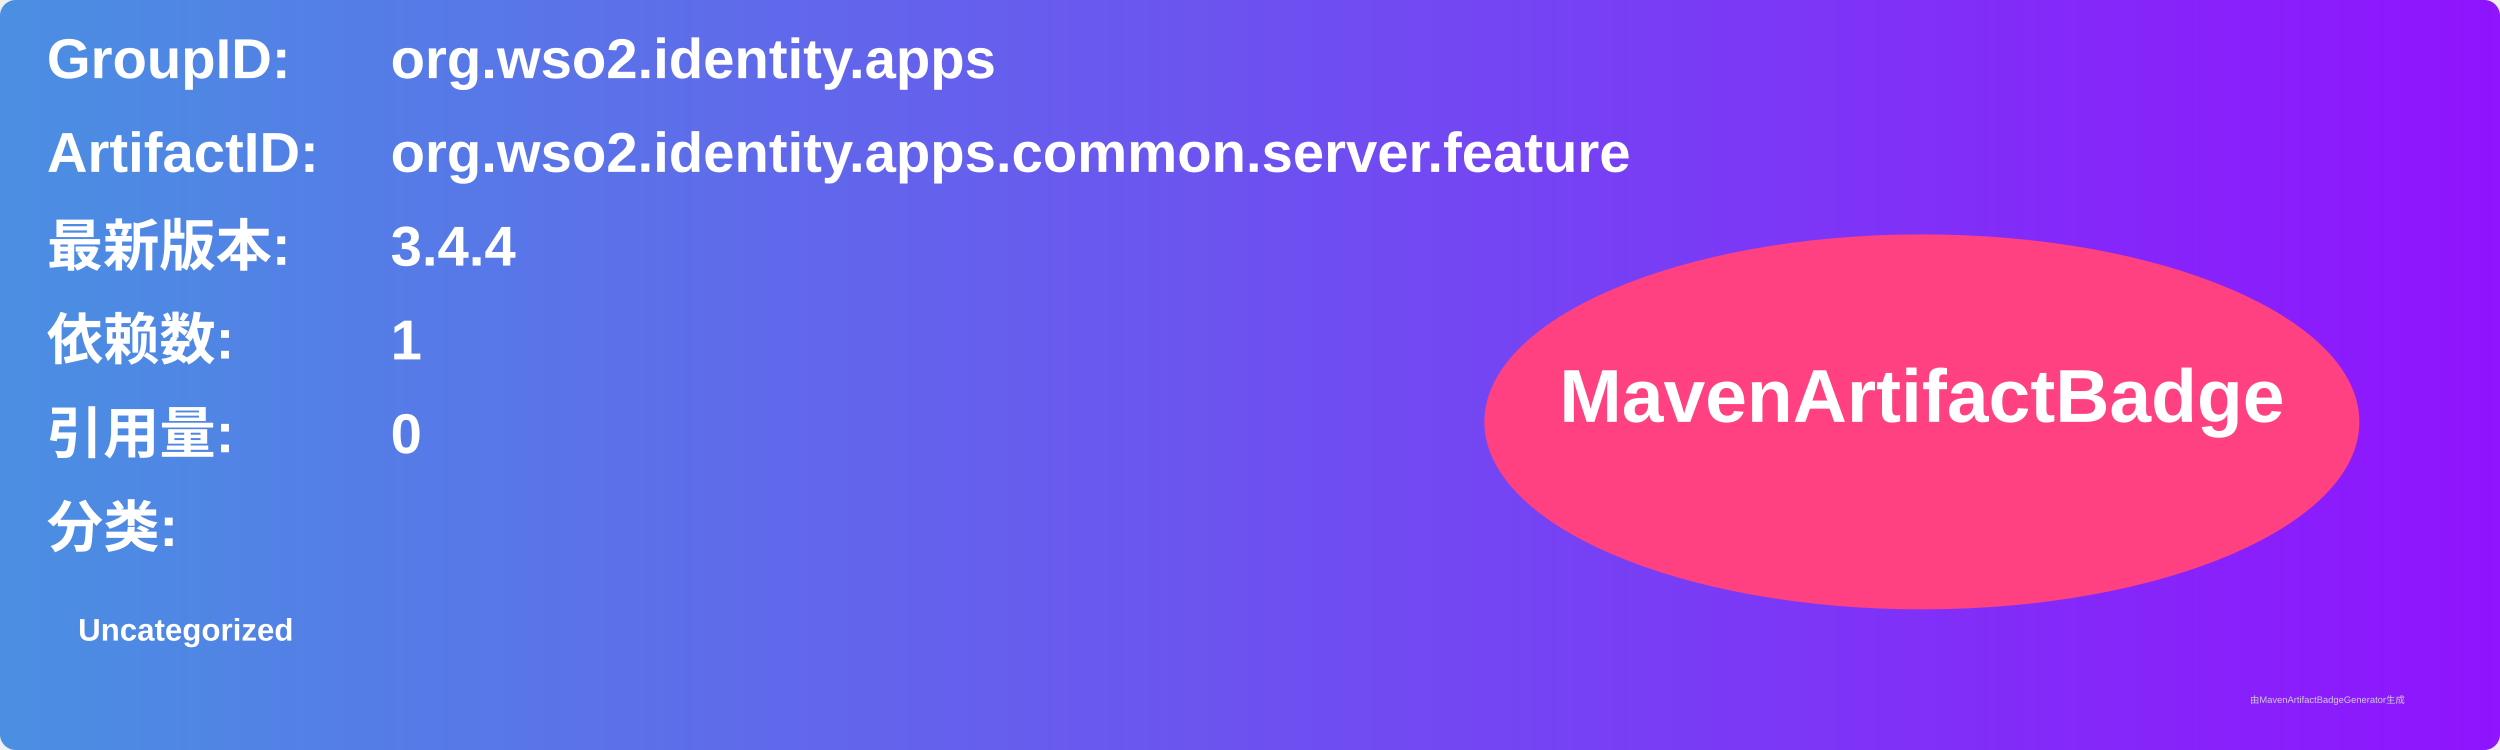
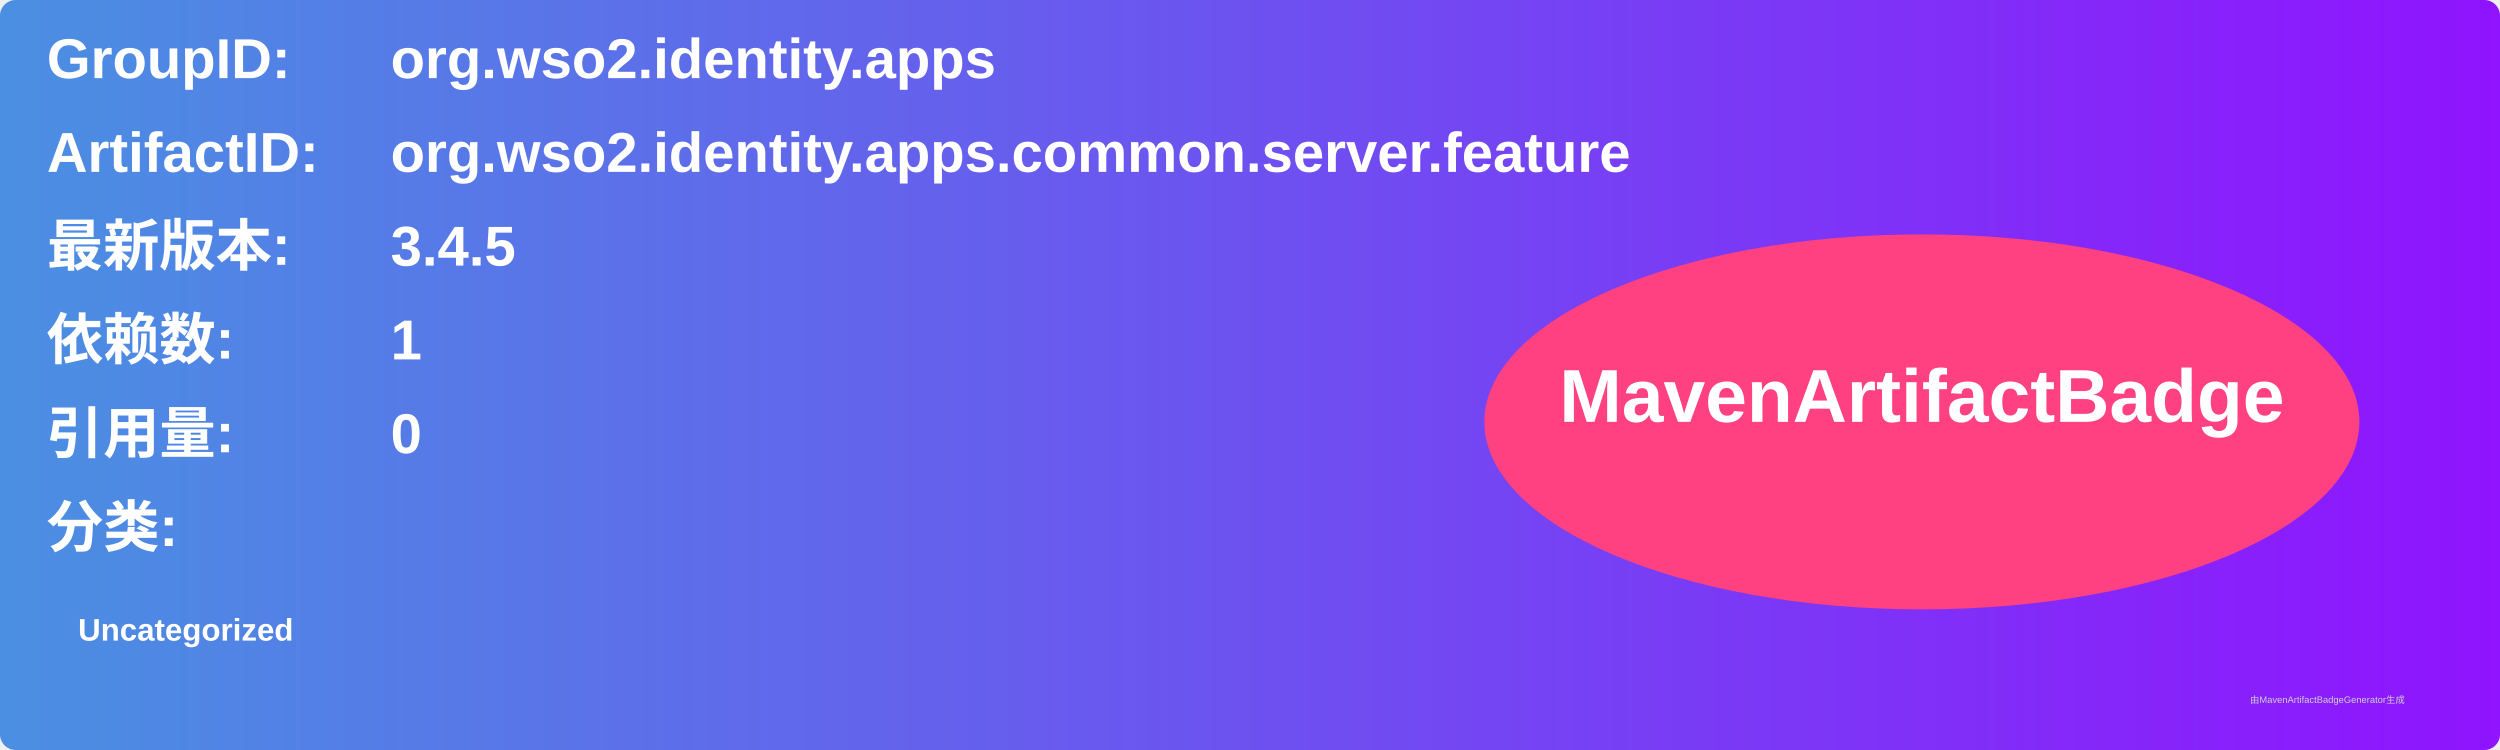
<svg xmlns="http://www.w3.org/2000/svg" width="800" height="240" viewBox="0 0 800 240">
  <linearGradient id="grad" x1="0%" y1="0%" x2="100%" y2="0%">
    <stop offset="0%" stop-color="#4a90e2" />
    <stop offset="100%" stop-color="#9013fe" />
  </linearGradient>
  <rect width="100%" height="100%" rx="5" ry="5" fill="url(#grad)" />
  <g transform="translate(15, 15)">
    <text x="0" y="10" font-family="Arial" font-size="18" fill="white" font-weight="bold" width="260">GroupID:</text>
    <text x="110" y="10" font-family="Arial" font-size="18" fill="white" font-weight="bold" width="460">org.wso2.identity.apps</text>
    <text x="0" y="40" font-family="Arial" font-size="18" fill="white" font-weight="bold" width="260">ArtifactID:</text>
    <text x="110" y="40" font-family="Arial" font-size="18" fill="white" font-weight="bold" width="460">org.wso2.identity.apps.common.server.feature</text>
    <text x="0" y="70" font-family="Arial" font-size="18" fill="white" font-weight="bold">最新版本:</text>
    <text x="110" y="70" font-family="Arial" font-size="18" fill="white" font-weight="bold">
-       <tspan font-weight="bold">3.4.4</tspan>
+       <tspan font-weight="bold">3.4.5</tspan>
    </text>
    <text x="0" y="100" font-family="Arial" font-size="18" fill="white" font-weight="bold">依赖数: </text>
    <text x="110" y="100" font-family="Arial" font-size="18" fill="white">
      <tspan font-weight="bold">1</tspan>
    </text>
    <text x="0" y="130" font-family="Arial" font-size="18" fill="white" font-weight="bold">引用量: </text>
    <text x="110" y="130" font-family="Arial" font-size="18" fill="white">
      <tspan font-weight="bold">0</tspan>
    </text>
    <text x="0" y="160" font-family="Arial" font-size="18" fill="white" font-weight="bold">分类:</text>
    <text x="10" y="190" font-family="Arial" font-size="10" fill="white">
      <tspan font-weight="bold">Uncategorized</tspan>
    </text>
    <ellipse cx="600" cy="120" rx="140" ry="60" fill="#ff4081" />
    <text x="600" y="120" text-anchor="middle" font-family="Arial" font-size="24" fill="white" font-weight="bold">MavenArtifactBadge</text>
  </g>
  <text x="720" y="225" font-family="Arial" font-size="3" fill="#d0d0d0">由MavenArtifactBadgeGenerator生成</text>
</svg>
